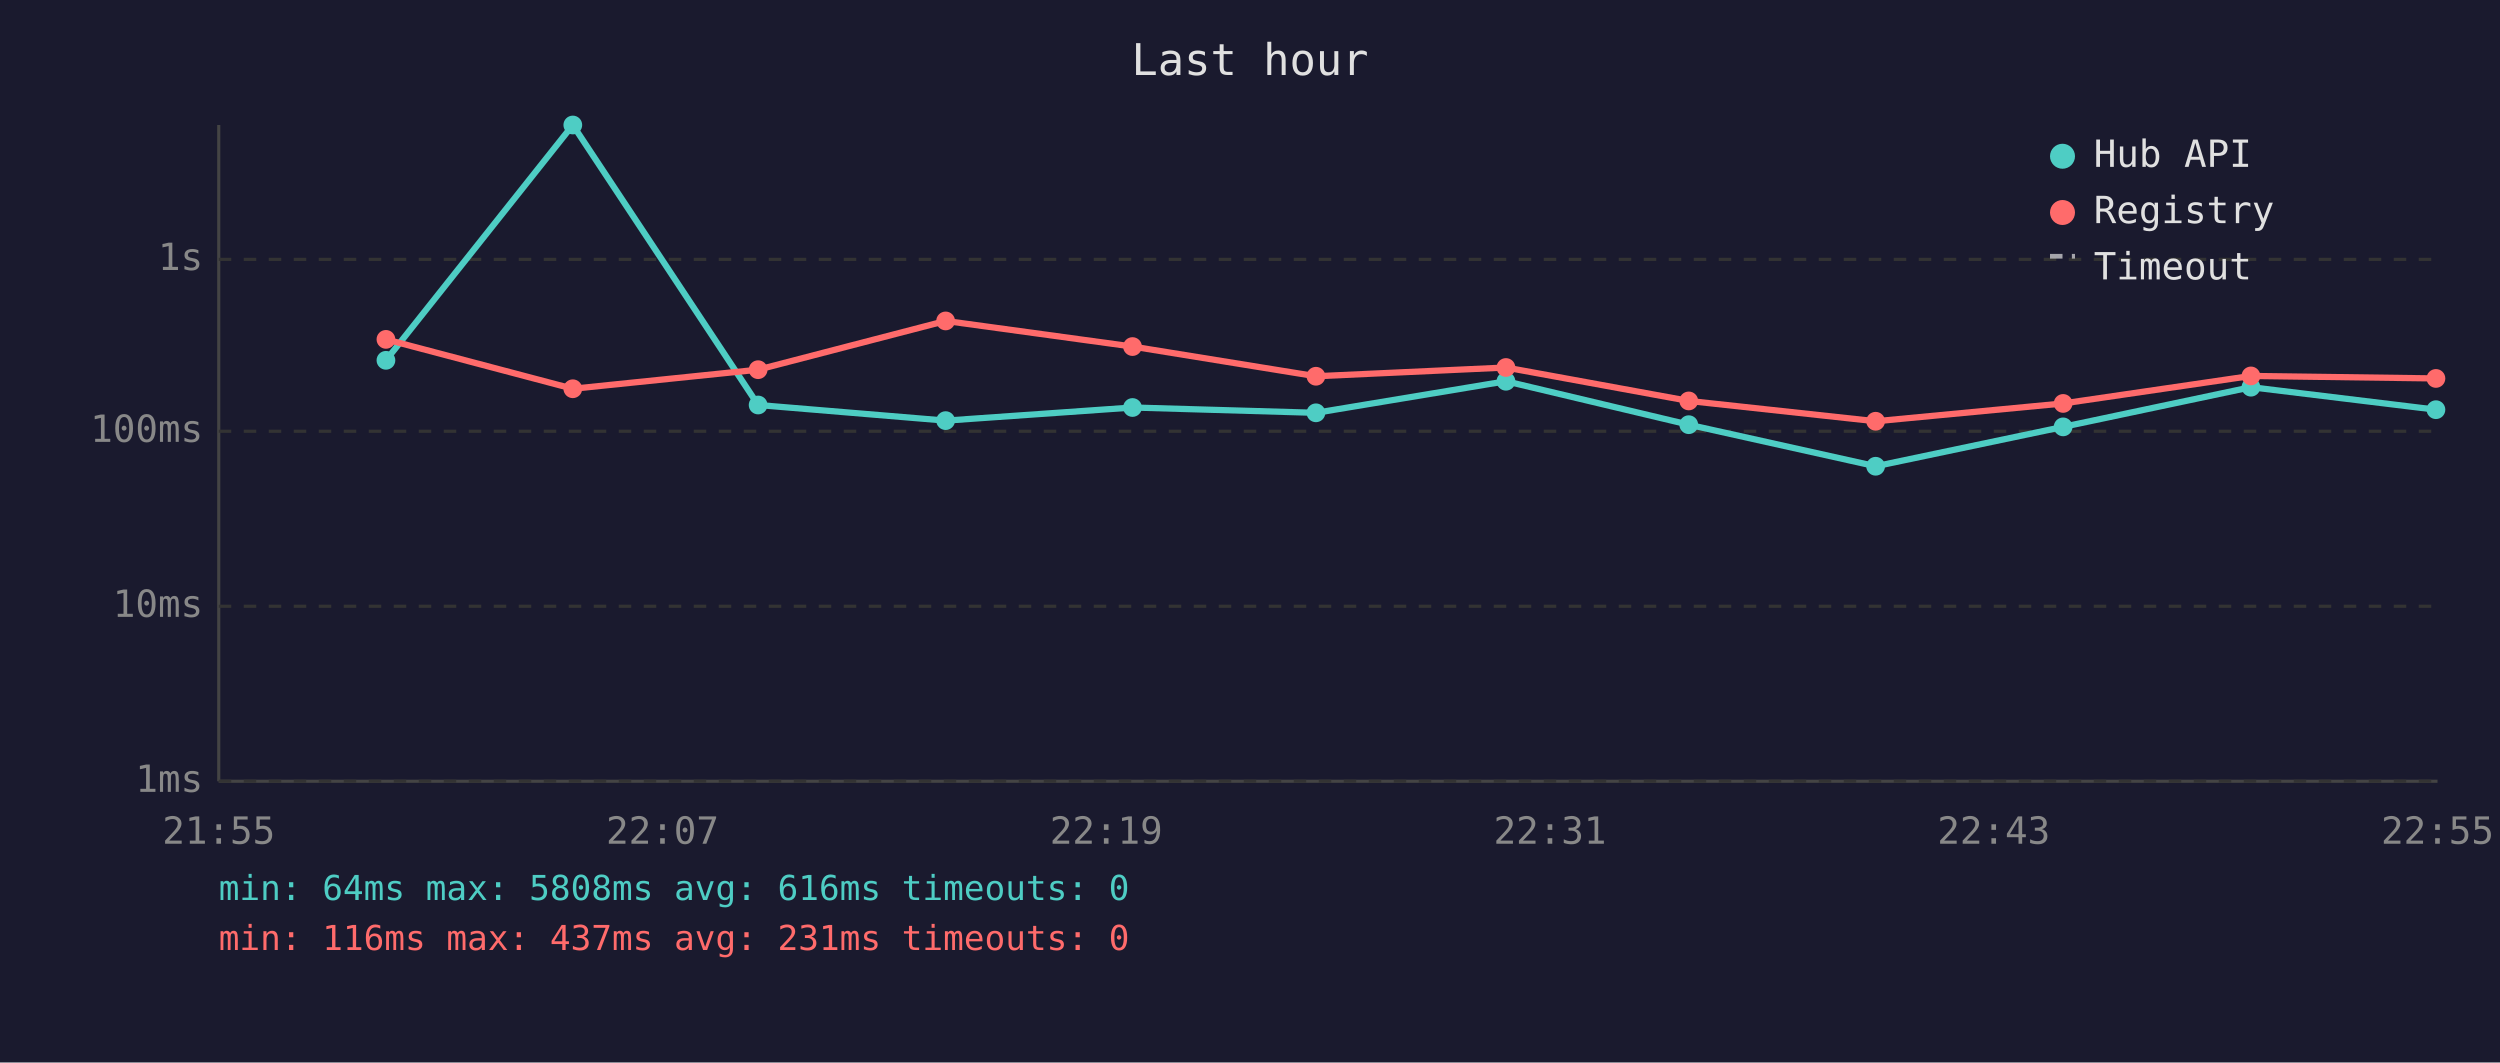
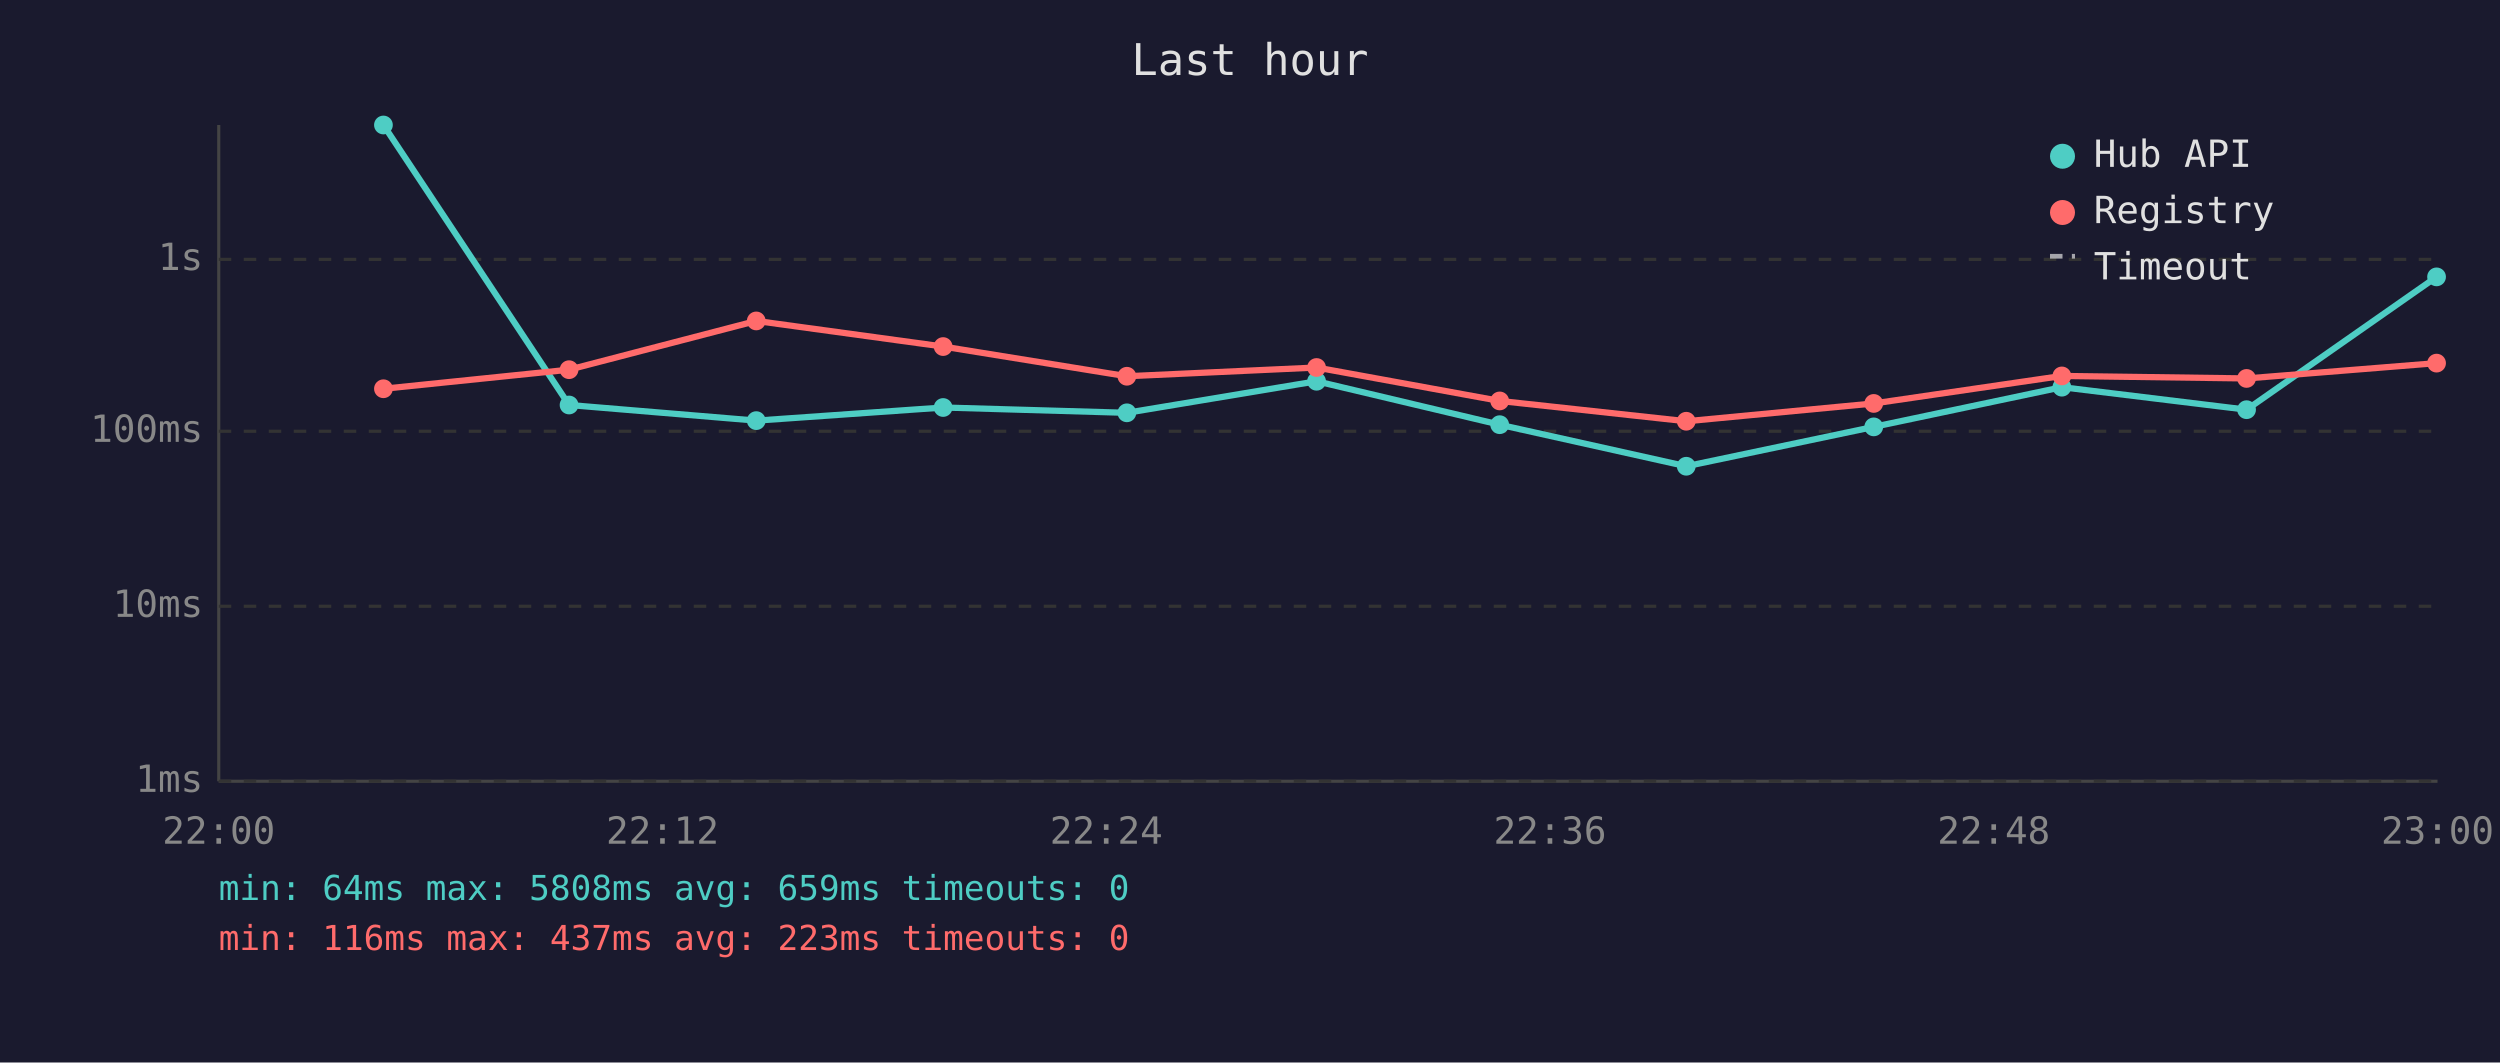
<svg xmlns="http://www.w3.org/2000/svg" viewBox="0 0 800 340" font-family="monospace" font-size="12">
  <rect width="800" height="340" fill="#1a1a2e" />
  <text x="400" y="24" fill="#e0e0e0" font-size="14" text-anchor="middle">Last hour</text>
  <line x1="70" y1="40" x2="70" y2="250" stroke="#444" stroke-width="1" />
  <line x1="70" y1="250" x2="780" y2="250" stroke="#444" stroke-width="1" />
  <line x1="70" y1="250" x2="780" y2="250" stroke="#333" stroke-width="1" stroke-dasharray="4" />
  <text x="65" y="250" fill="#888" text-anchor="end" dominant-baseline="middle">1ms</text>
  <line x1="70" y1="194" x2="780" y2="194" stroke="#333" stroke-width="1" stroke-dasharray="4" />
  <text x="65" y="194" fill="#888" text-anchor="end" dominant-baseline="middle">10ms</text>
  <line x1="70" y1="138" x2="780" y2="138" stroke="#333" stroke-width="1" stroke-dasharray="4" />
  <text x="65" y="138" fill="#888" text-anchor="end" dominant-baseline="middle">100ms</text>
  <line x1="70" y1="83" x2="780" y2="83" stroke="#333" stroke-width="1" stroke-dasharray="4" />
  <text x="65" y="83" fill="#888" text-anchor="end" dominant-baseline="middle">1s</text>
-   <text x="70" y="270" fill="#888" text-anchor="middle">21:55</text>
-   <text x="212" y="270" fill="#888" text-anchor="middle">22:07</text>
-   <text x="354" y="270" fill="#888" text-anchor="middle">22:19</text>
-   <text x="496" y="270" fill="#888" text-anchor="middle">22:31</text>
-   <text x="638" y="270" fill="#888" text-anchor="middle">22:43</text>
-   <text x="780" y="270" fill="#888" text-anchor="middle">22:55</text>
-   <polyline points="123.5,115.3 183.3,40.0 242.6,129.6 302.6,134.6 362.4,130.4 421.1,132.1 481.9,122.0 540.4,135.9 600.2,149.2 660.2,136.6 720.3,123.9 779.5,131.1" fill="none" stroke="#4ecdc4" stroke-width="2" opacity="1" />
-   <circle cx="123.5" cy="115.3" r="3" fill="#4ecdc4" />
-   <circle cx="183.3" cy="40.0" r="3" fill="#4ecdc4" />
-   <circle cx="242.6" cy="129.6" r="3" fill="#4ecdc4" />
-   <circle cx="302.6" cy="134.6" r="3" fill="#4ecdc4" />
-   <circle cx="362.4" cy="130.4" r="3" fill="#4ecdc4" />
-   <circle cx="421.1" cy="132.1" r="3" fill="#4ecdc4" />
-   <circle cx="481.9" cy="122.0" r="3" fill="#4ecdc4" />
-   <circle cx="540.4" cy="135.9" r="3" fill="#4ecdc4" />
-   <circle cx="600.2" cy="149.2" r="3" fill="#4ecdc4" />
-   <circle cx="660.2" cy="136.6" r="3" fill="#4ecdc4" />
-   <circle cx="720.3" cy="123.9" r="3" fill="#4ecdc4" />
-   <circle cx="779.5" cy="131.1" r="3" fill="#4ecdc4" />
-   <polyline points="123.5,108.6 183.3,124.4 242.6,118.3 302.6,102.7 362.4,110.9 421.1,120.4 481.9,117.6 540.4,128.3 600.2,134.8 660.2,129.1 720.3,120.3 779.5,121.1" fill="none" stroke="#ff6b6b" stroke-width="2" opacity="1" />
-   <circle cx="123.5" cy="108.6" r="3" fill="#ff6b6b" />
-   <circle cx="183.3" cy="124.4" r="3" fill="#ff6b6b" />
-   <circle cx="242.6" cy="118.3" r="3" fill="#ff6b6b" />
-   <circle cx="302.6" cy="102.7" r="3" fill="#ff6b6b" />
-   <circle cx="362.4" cy="110.9" r="3" fill="#ff6b6b" />
-   <circle cx="421.1" cy="120.4" r="3" fill="#ff6b6b" />
-   <circle cx="481.9" cy="117.6" r="3" fill="#ff6b6b" />
-   <circle cx="540.4" cy="128.3" r="3" fill="#ff6b6b" />
-   <circle cx="600.2" cy="134.8" r="3" fill="#ff6b6b" />
-   <circle cx="660.2" cy="129.1" r="3" fill="#ff6b6b" />
-   <circle cx="720.3" cy="120.3" r="3" fill="#ff6b6b" />
-   <circle cx="779.5" cy="121.1" r="3" fill="#ff6b6b" />
+   <text x="70" y="270" fill="#888" text-anchor="middle">22:00</text>
+   <text x="212" y="270" fill="#888" text-anchor="middle">22:12</text>
+   <text x="354" y="270" fill="#888" text-anchor="middle">22:24</text>
+   <text x="496" y="270" fill="#888" text-anchor="middle">22:36</text>
+   <text x="638" y="270" fill="#888" text-anchor="middle">22:48</text>
+   <text x="780" y="270" fill="#888" text-anchor="middle">23:00</text>
+   <polyline points="122.7,40.0 182.1,129.6 242.0,134.6 301.8,130.4 360.6,132.1 421.3,122.0 479.9,135.9 539.6,149.2 599.6,136.6 659.8,123.9 718.9,131.1 779.7,88.6" fill="none" stroke="#4ecdc4" stroke-width="2" opacity="1" />
+   <circle cx="122.7" cy="40.0" r="3" fill="#4ecdc4" />
+   <circle cx="182.1" cy="129.6" r="3" fill="#4ecdc4" />
+   <circle cx="242.0" cy="134.6" r="3" fill="#4ecdc4" />
+   <circle cx="301.8" cy="130.4" r="3" fill="#4ecdc4" />
+   <circle cx="360.6" cy="132.1" r="3" fill="#4ecdc4" />
+   <circle cx="421.3" cy="122.0" r="3" fill="#4ecdc4" />
+   <circle cx="479.9" cy="135.9" r="3" fill="#4ecdc4" />
+   <circle cx="539.6" cy="149.2" r="3" fill="#4ecdc4" />
+   <circle cx="599.6" cy="136.6" r="3" fill="#4ecdc4" />
+   <circle cx="659.8" cy="123.9" r="3" fill="#4ecdc4" />
+   <circle cx="718.9" cy="131.1" r="3" fill="#4ecdc4" />
+   <circle cx="779.7" cy="88.6" r="3" fill="#4ecdc4" />
+   <polyline points="122.7,124.4 182.1,118.3 242.0,102.7 301.8,110.9 360.6,120.4 421.3,117.6 479.9,128.3 539.6,134.8 599.6,129.1 659.8,120.3 718.9,121.1 779.7,116.2" fill="none" stroke="#ff6b6b" stroke-width="2" opacity="1" />
+   <circle cx="122.7" cy="124.4" r="3" fill="#ff6b6b" />
+   <circle cx="182.1" cy="118.3" r="3" fill="#ff6b6b" />
+   <circle cx="242.0" cy="102.7" r="3" fill="#ff6b6b" />
+   <circle cx="301.8" cy="110.9" r="3" fill="#ff6b6b" />
+   <circle cx="360.6" cy="120.4" r="3" fill="#ff6b6b" />
+   <circle cx="421.3" cy="117.6" r="3" fill="#ff6b6b" />
+   <circle cx="479.9" cy="128.3" r="3" fill="#ff6b6b" />
+   <circle cx="539.6" cy="134.8" r="3" fill="#ff6b6b" />
+   <circle cx="599.6" cy="129.1" r="3" fill="#ff6b6b" />
+   <circle cx="659.8" cy="120.3" r="3" fill="#ff6b6b" />
+   <circle cx="718.9" cy="121.1" r="3" fill="#ff6b6b" />
+   <circle cx="779.7" cy="116.2" r="3" fill="#ff6b6b" />
  <circle cx="660" cy="50" r="4" fill="#4ecdc4" />
  <text x="670" y="50" fill="#e0e0e0" dominant-baseline="middle">Hub API</text>
  <circle cx="660" cy="68" r="4" fill="#ff6b6b" />
  <text x="670" y="68" fill="#e0e0e0" dominant-baseline="middle">Registry</text>
  <line x1="656" y1="82" x2="664" y2="82" stroke="#e0e0e0" stroke-width="1.5" stroke-dasharray="4,3" opacity="0.7" />
  <text x="670" y="86" fill="#e0e0e0" dominant-baseline="middle">Timeout</text>
-   <text x="70" y="288" fill="#4ecdc4" font-size="11">min: 64ms  max: 5808ms  avg: 616ms  timeouts: 0</text>
-   <text x="70" y="304" fill="#ff6b6b" font-size="11">min: 116ms  max: 437ms  avg: 231ms  timeouts: 0</text>
+   <text x="70" y="288" fill="#4ecdc4" font-size="11">min: 64ms  max: 5808ms  avg: 659ms  timeouts: 0</text>
+   <text x="70" y="304" fill="#ff6b6b" font-size="11">min: 116ms  max: 437ms  avg: 223ms  timeouts: 0</text>
</svg>
